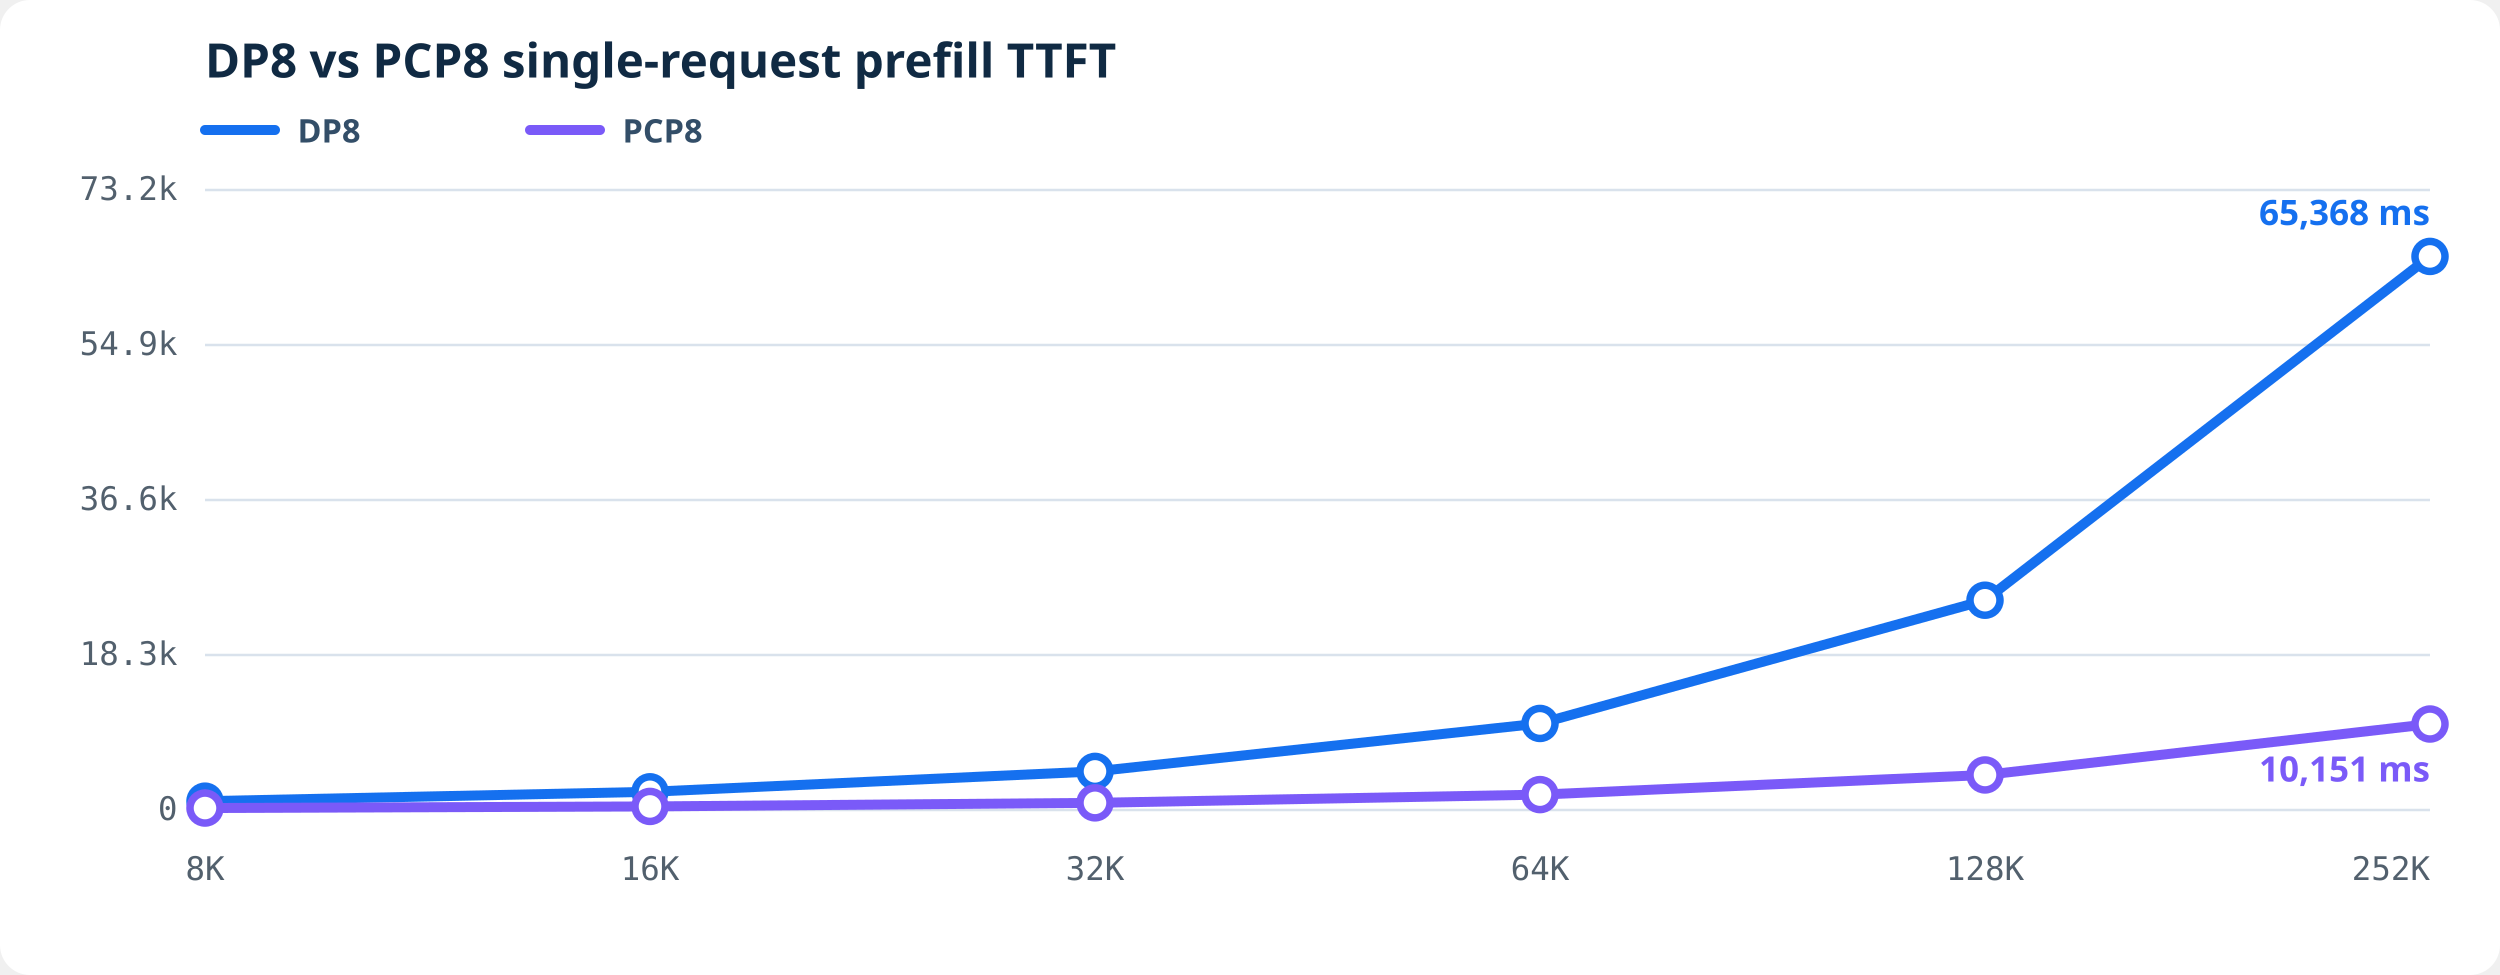
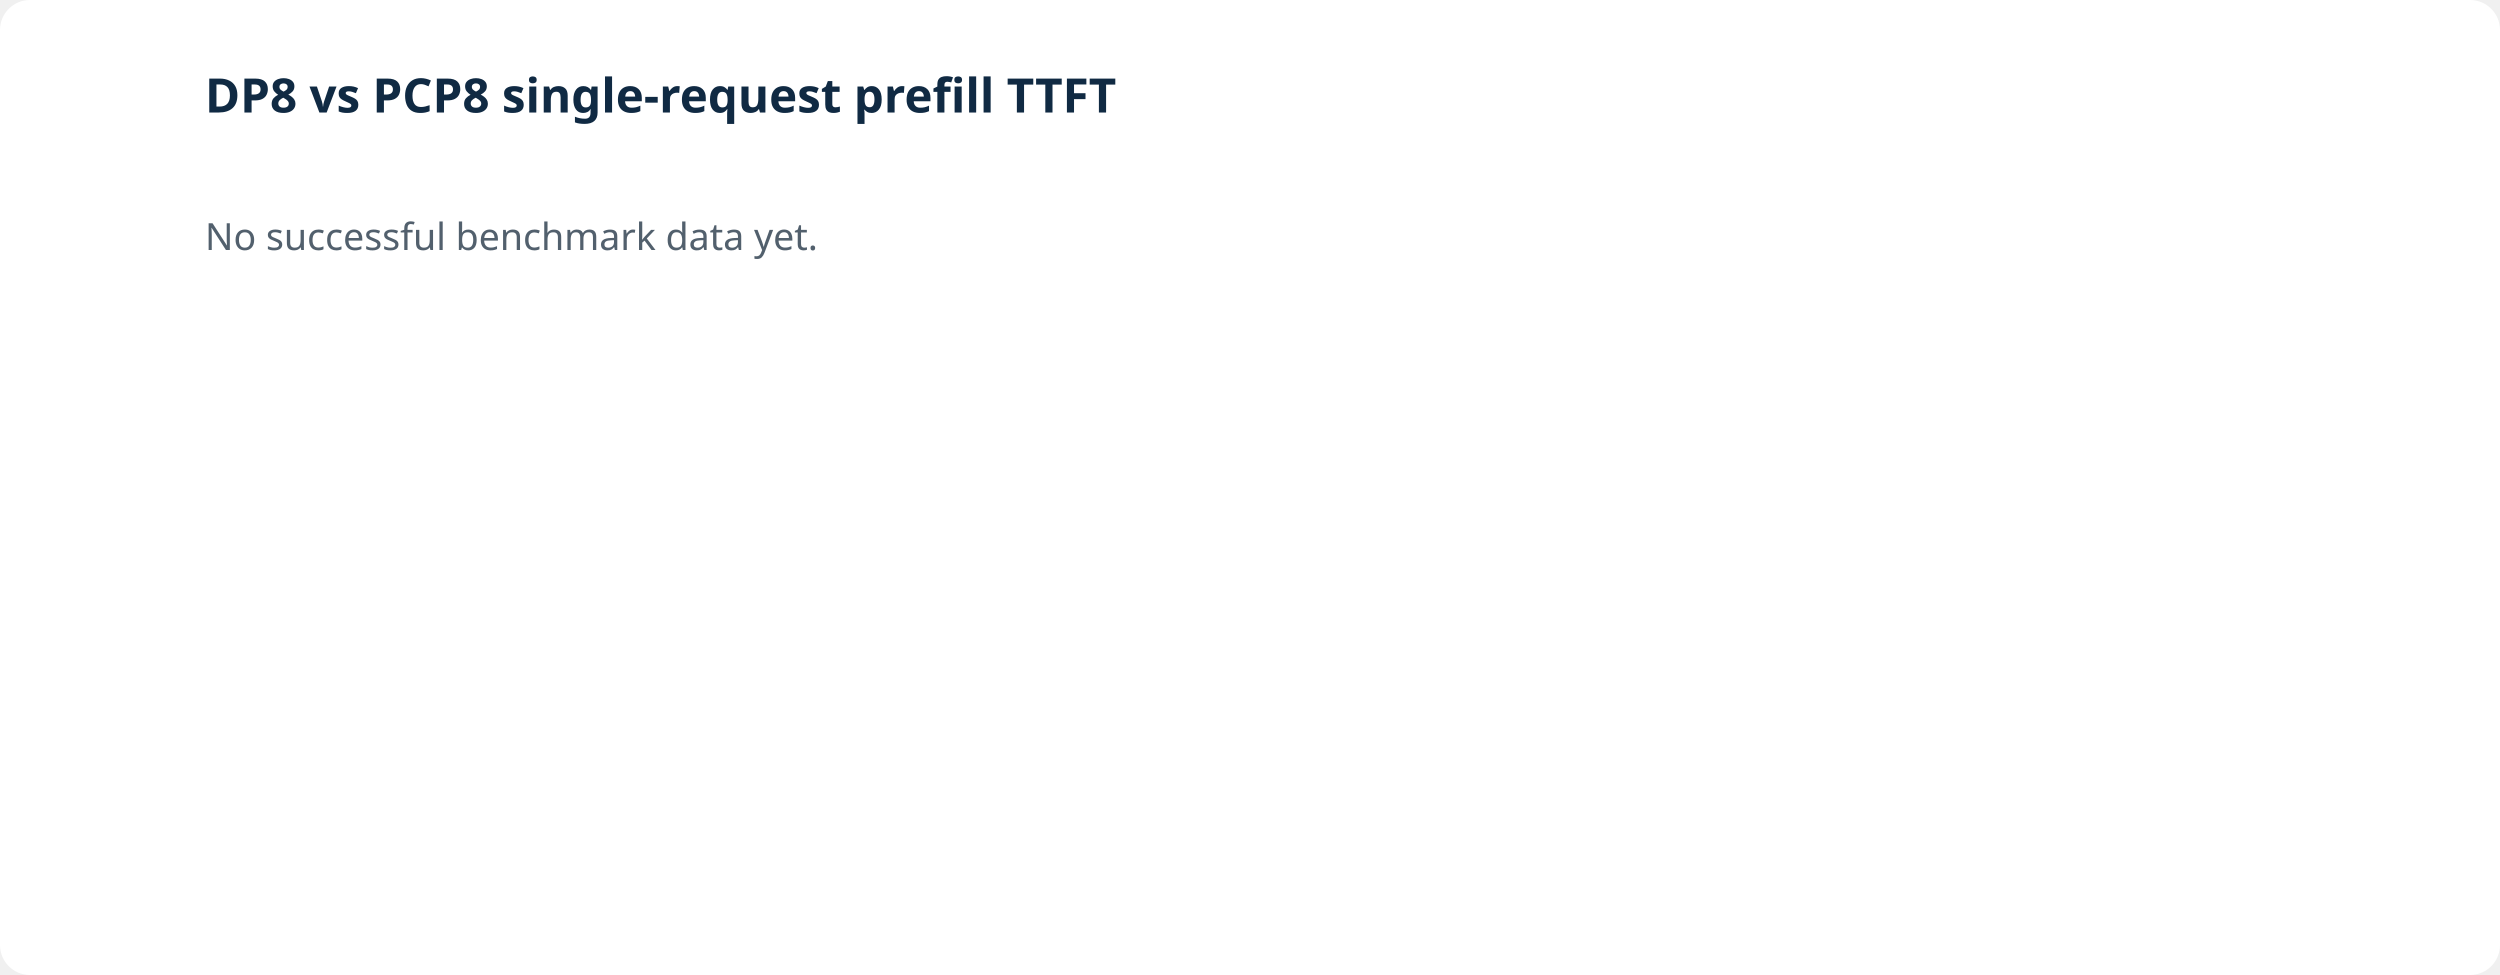
<svg xmlns="http://www.w3.org/2000/svg" viewBox="0 0 1000 390" role="img" aria-labelledby="prefill-ttft-title prefill-ttft-desc">
-   <style>.bg{fill:#fff}.grid{stroke:#d9e2ec;stroke-width:1}.axis{fill:#52606d;font:13px ui-monospace,SFMono-Regular,Consolas,monospace}.heading{fill:#102a43;font:600 19px system-ui,sans-serif}.line{fill:none;stroke-width:4;stroke-linejoin:round;stroke-linecap:round}.dot{fill:#fff;stroke-width:3}.latest{stroke-width:3}.legend{fill:#334e68;font:600 13px system-ui,sans-serif}.value{font:600 14px system-ui,sans-serif}</style>
-   <rect class="bg" width="1000" height="390" rx="12" />
-   <text class="heading" x="82" y="31">DP8 vs PCP8 single-request prefill TTFT</text>
-   <line x1="82" y1="52" x2="110" y2="52" stroke="#1570ef" stroke-width="4" stroke-linecap="round" />
-   <text class="legend" x="119" y="57">DP8</text>
-   <line x1="212" y1="52" x2="240" y2="52" stroke="#7a5af8" stroke-width="4" stroke-linecap="round" />
-   <text class="legend" x="249" y="57">PCP8</text>
-   <line class="grid" x1="82" y1="324.00" x2="972" y2="324.00" />
-   <text class="axis" text-anchor="end" x="71" y="328.00">0</text>
-   <line class="grid" x1="82" y1="262.00" x2="972" y2="262.00" />
-   <text class="axis" text-anchor="end" x="71" y="266.00">18.3k</text>
-   <line class="grid" x1="82" y1="200.00" x2="972" y2="200.00" />
-   <text class="axis" text-anchor="end" x="71" y="204.00">36.6k</text>
-   <line class="grid" x1="82" y1="138.00" x2="972" y2="138.00" />
-   <text class="axis" text-anchor="end" x="71" y="142.00">54.9k</text>
-   <line class="grid" x1="82" y1="76.00" x2="972" y2="76.00" />
-   <text class="axis" text-anchor="end" x="71" y="80.00">73.2k</text>
-   <text class="axis" text-anchor="middle" x="82.00" y="352">8K</text>
-   <text class="axis" text-anchor="middle" x="260.00" y="352">16K</text>
-   <text class="axis" text-anchor="middle" x="438.00" y="352">32K</text>
-   <text class="axis" text-anchor="middle" x="616.00" y="352">64K</text>
-   <text class="axis" text-anchor="middle" x="794.00" y="352">128K</text>
-   <text class="axis" text-anchor="end" x="972.00" y="352">252K</text>
-   <polyline class="line" stroke="#1570ef" points="82.00,320.47 260.00,316.72 438.00,308.56 616.00,289.38 794.00,240.09 972.00,102.57" />
-   <circle class="dot" fill="#fff" stroke="#1570ef" cx="82.00" cy="320.47" r="6" />
-   <circle class="dot" fill="#fff" stroke="#1570ef" cx="260.00" cy="316.72" r="6" />
-   <circle class="dot" fill="#fff" stroke="#1570ef" cx="438.00" cy="308.56" r="6" />
-   <circle class="dot" fill="#fff" stroke="#1570ef" cx="616.00" cy="289.38" r="6" />
-   <circle class="dot" fill="#fff" stroke="#1570ef" cx="794.00" cy="240.09" r="6" />
-   <circle class="dot latest" fill="#1570ef" stroke="#1570ef" cx="972.00" cy="102.57" r="6" />
-   <text class="value" fill="#1570ef" text-anchor="end" x="972.00" y="90.00">65,368 ms</text>
-   <polyline class="line" stroke="#7a5af8" points="82.00,323.22 260.00,322.57 438.00,321.14 616.00,317.84 794.00,309.98 972.00,289.61" />
-   <circle class="dot" fill="#fff" stroke="#7a5af8" cx="82.00" cy="323.22" r="6" />
-   <circle class="dot" fill="#fff" stroke="#7a5af8" cx="260.00" cy="322.57" r="6" />
-   <circle class="dot" fill="#fff" stroke="#7a5af8" cx="438.00" cy="321.14" r="6" />
-   <circle class="dot" fill="#fff" stroke="#7a5af8" cx="616.00" cy="317.84" r="6" />
-   <circle class="dot" fill="#fff" stroke="#7a5af8" cx="794.00" cy="309.98" r="6" />
-   <circle class="dot latest" fill="#7a5af8" stroke="#7a5af8" cx="972.00" cy="289.61" r="6" />
-   <text class="value" fill="#7a5af8" text-anchor="end" x="972.00" y="312.61">10,151 ms</text>
+   <rect fill="#fff" width="1000" height="390" rx="12" />
+   <text fill="#102a43" font-family="system-ui,sans-serif" font-size="19" font-weight="600" x="82" y="45">DP8 vs PCP8 single-request prefill TTFT</text>
+   <text fill="#52606d" font-family="system-ui,sans-serif" font-size="15" x="82" y="100">No successful benchmark data yet.</text>
</svg>
